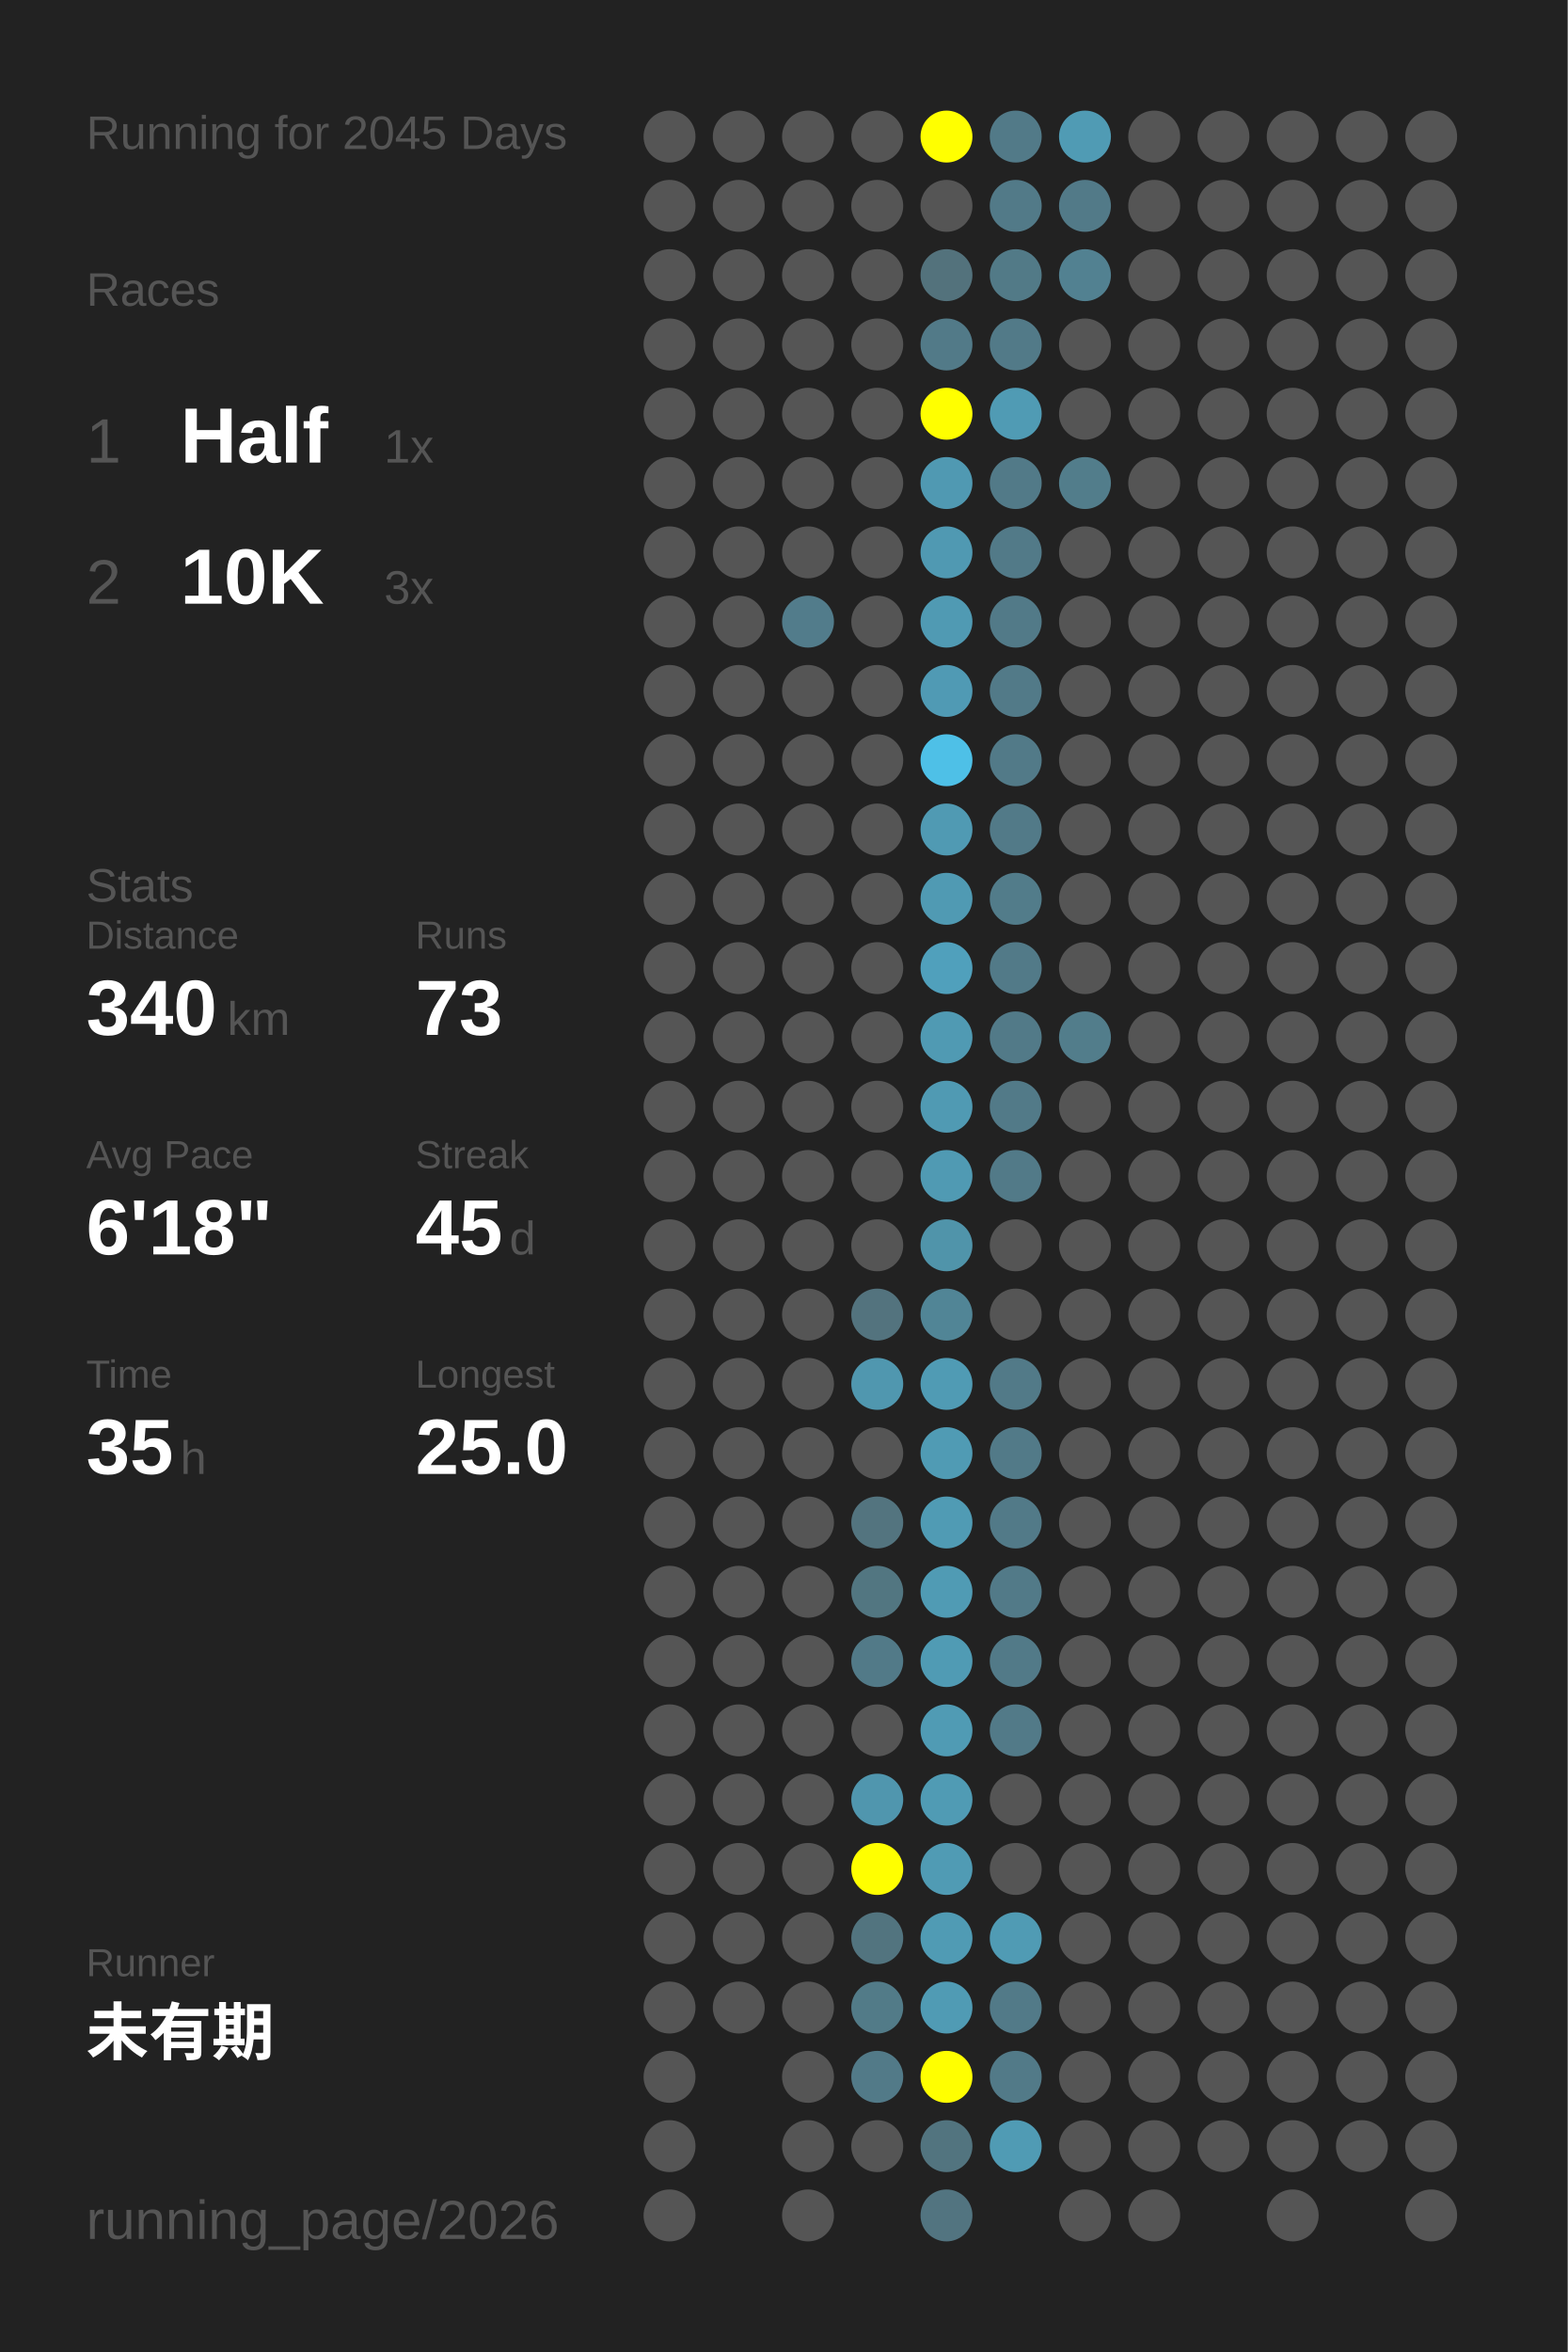
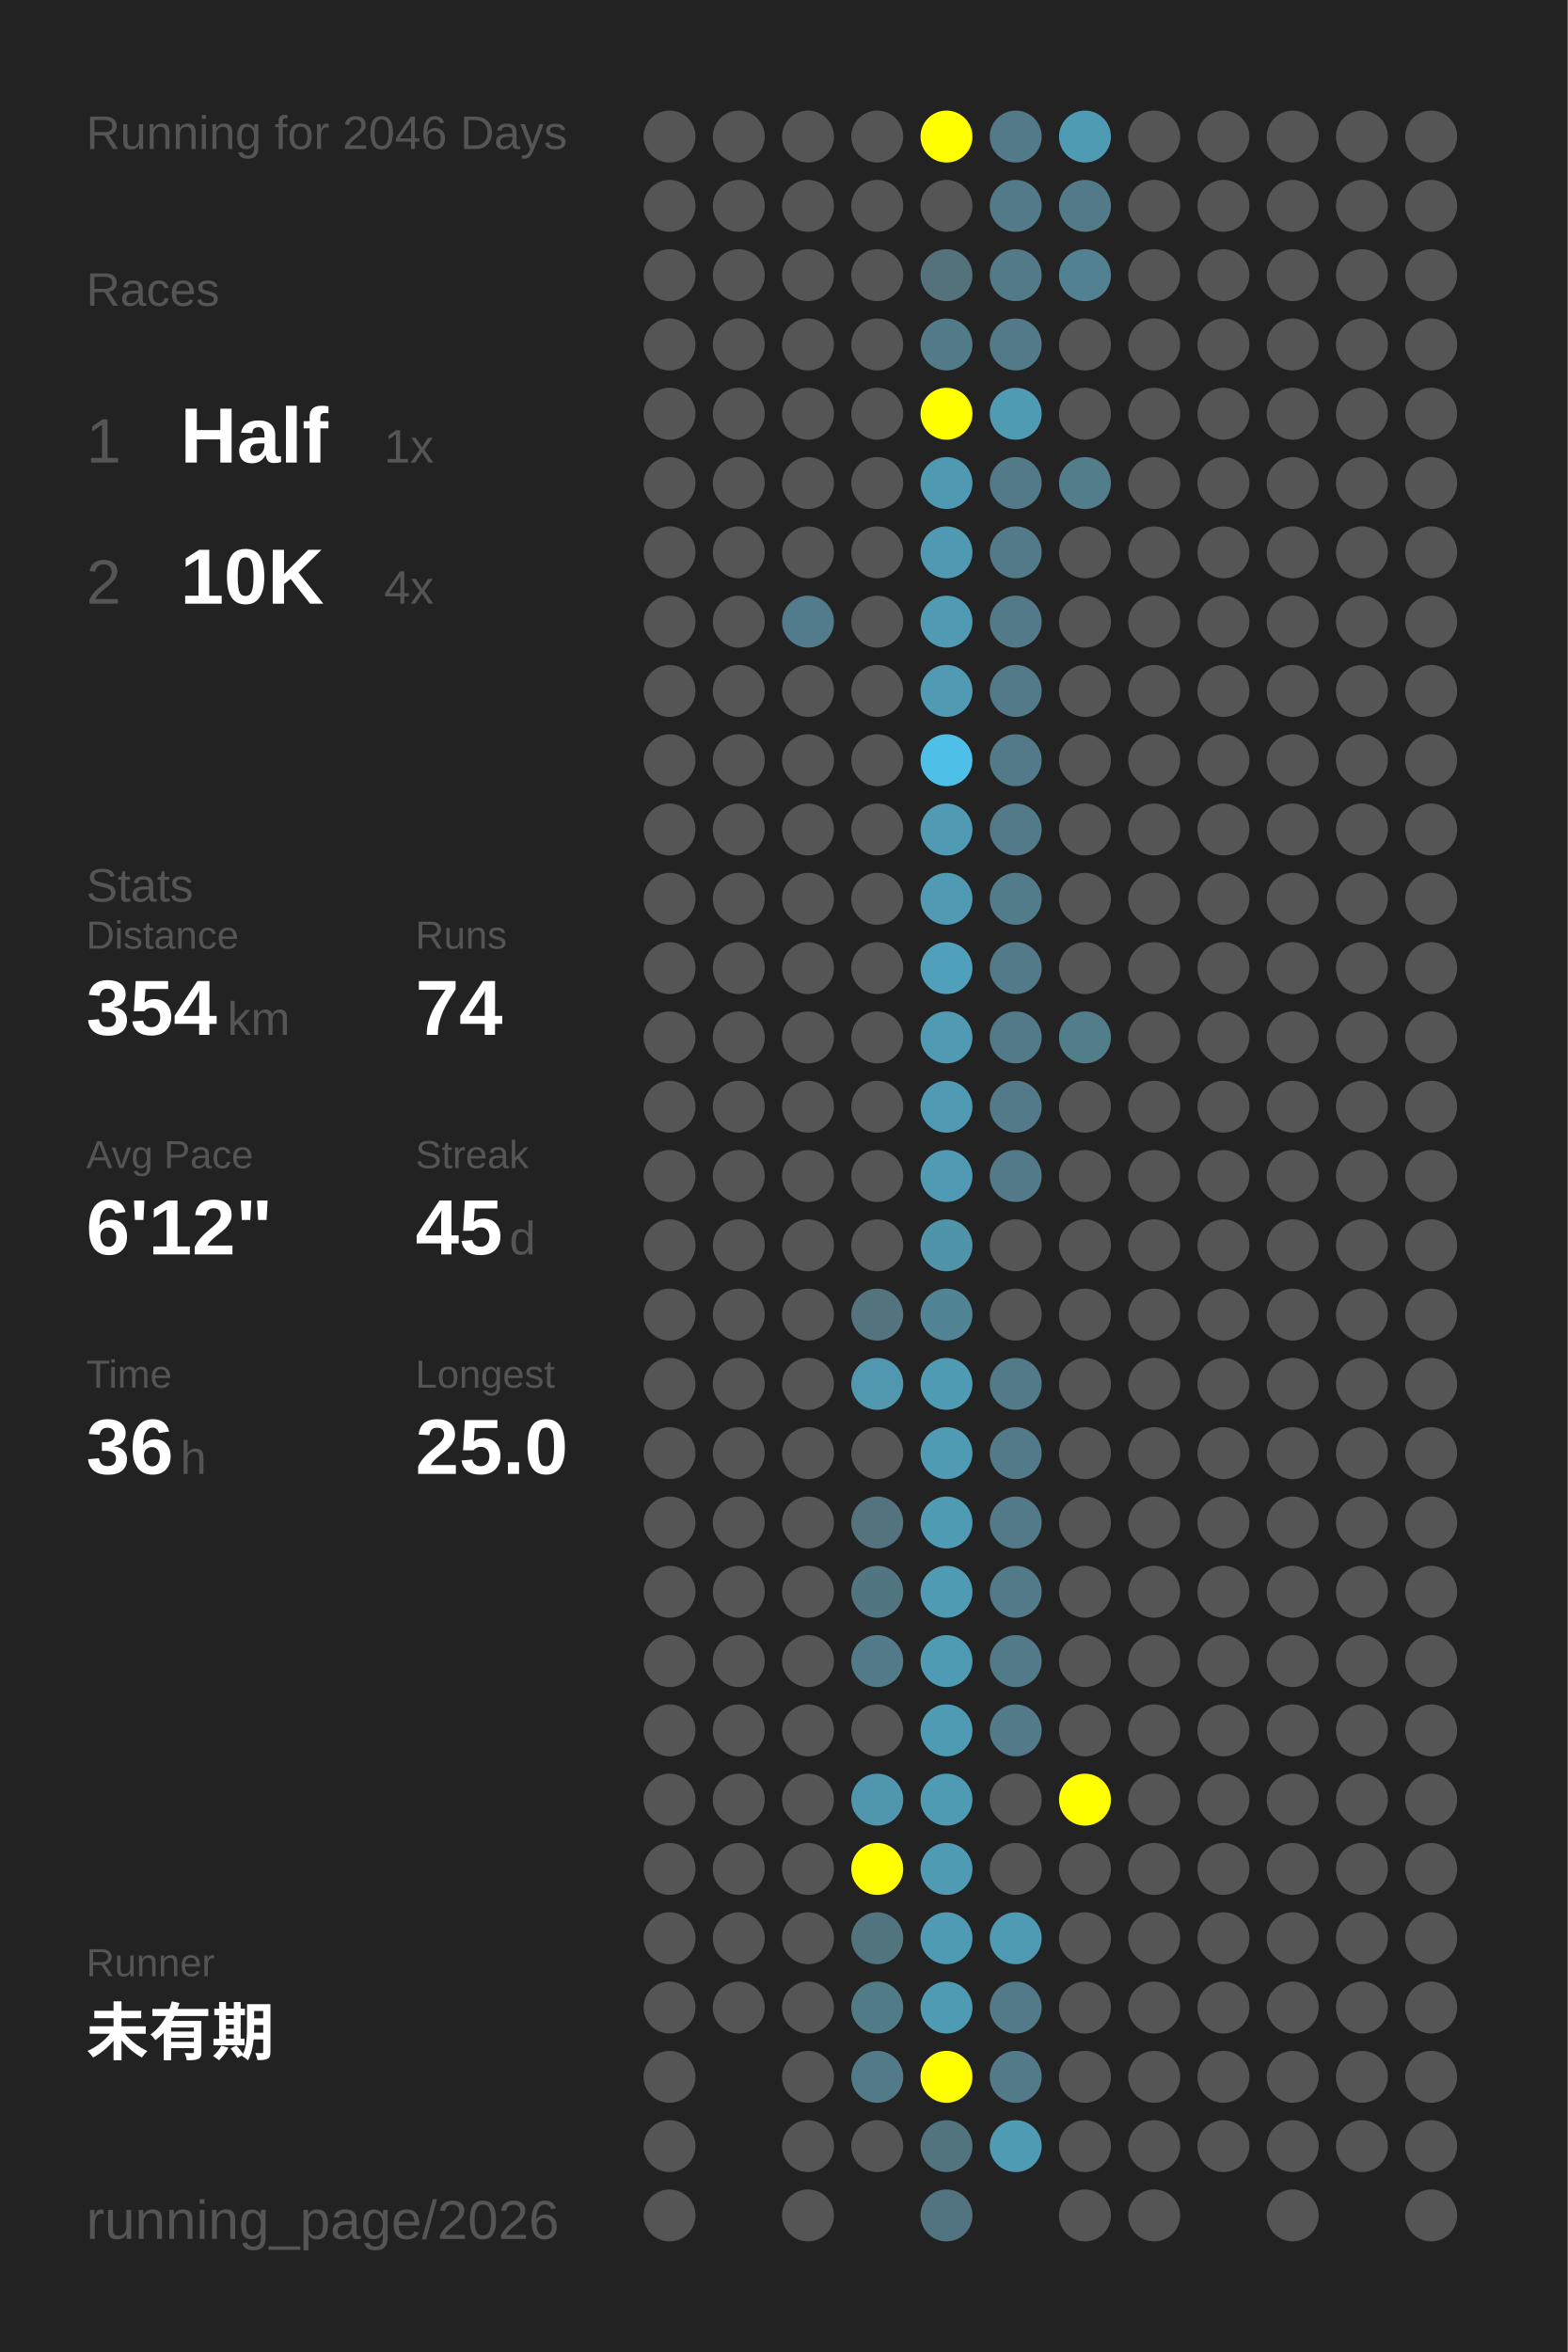
<svg xmlns="http://www.w3.org/2000/svg" baseProfile="full" height="300mm" version="1.1" viewBox="0,0,200,300" width="200mm">
  <defs />
  <rect fill="#222222" height="300" width="200" x="0" y="0" />
-   <text fill="#555555" style="font-size:6px; font-family:Arial;" x="11" y="19">Running for 2045 Days</text>
+   <text fill="#555555" style="font-size:6px; font-family:Arial;" x="11" y="19">Running for 2046 Days</text>
  <text fill="#555555" style="font-size:6px; font-family:Arial;" x="11" y="39">Races</text>
  <text fill="#555555" style="font-size:8px; font-family:Arial;" x="11" y="59">1</text>
  <text fill="#FFFFFF" style="font-size:10px; font-family:Arial; font-weight:bold;" x="23" y="59">Half</text>
  <text fill="#555555" style="font-size:6px; font-family:Arial;" x="49" y="59">1x</text>
  <text fill="#555555" style="font-size:8px; font-family:Arial;" x="11" y="77">2</text>
  <text fill="#FFFFFF" style="font-size:10px; font-family:Arial; font-weight:bold;" x="23" y="77">10K</text>
-   <text fill="#555555" style="font-size:6px; font-family:Arial;" x="49" y="77">3x</text>
+   <text fill="#555555" style="font-size:6px; font-family:Arial;" x="49" y="77">4x</text>
  <text fill="#555555" style="font-size:6px; font-family:Arial;" x="11" y="115">Stats</text>
  <text fill="#555555" style="font-size:5px; font-family:Arial;" x="11" y="121">Distance</text>
-   <text fill="#FFFFFF" style="font-size:10px; font-family:Arial; font-weight:bold;" x="11" y="132">340</text>
+   <text fill="#FFFFFF" style="font-size:10px; font-family:Arial; font-weight:bold;" x="11" y="132">354</text>
  <text fill="#555555" style="font-size:6px; font-family:Arial;" x="29" y="132">km</text>
  <text fill="#555555" style="font-size:5px; font-family:Arial;" x="53" y="121">Runs</text>
-   <text fill="#FFFFFF" style="font-size:10px; font-family:Arial; font-weight:bold;" x="53" y="132">73</text>
+   <text fill="#FFFFFF" style="font-size:10px; font-family:Arial; font-weight:bold;" x="53" y="132">74</text>
  <text fill="#555555" style="font-size:5px; font-family:Arial;" x="11" y="149">Avg Pace</text>
-   <text fill="#FFFFFF" style="font-size:10px; font-family:Arial; font-weight:bold;" x="11" y="160">6'18"</text>
+   <text fill="#FFFFFF" style="font-size:10px; font-family:Arial; font-weight:bold;" x="11" y="160">6'12"</text>
  <text fill="#555555" style="font-size:5px; font-family:Arial;" x="53" y="149">Streak</text>
  <text fill="#FFFFFF" style="font-size:10px; font-family:Arial; font-weight:bold;" x="53" y="160">45</text>
  <text fill="#555555" style="font-size:6px; font-family:Arial;" x="65" y="160">d</text>
  <text fill="#555555" style="font-size:5px; font-family:Arial;" x="11" y="177">Time</text>
-   <text fill="#FFFFFF" style="font-size:10px; font-family:Arial; font-weight:bold;" x="11" y="188">35</text>
+   <text fill="#FFFFFF" style="font-size:10px; font-family:Arial; font-weight:bold;" x="11" y="188">36</text>
  <text fill="#555555" style="font-size:6px; font-family:Arial;" x="23" y="188">h</text>
  <text fill="#555555" style="font-size:5px; font-family:Arial;" x="53" y="177">Longest</text>
  <text fill="#FFFFFF" style="font-size:10px; font-family:Arial; font-weight:bold;" x="53" y="188">25.0</text>
  <text fill="#555555" style="font-size:5px; font-family:Arial;" x="11" y="252.065">Runner</text>
  <text fill="#FFFFFF" style="font-size:8px; font-family:Arial; font-weight:bold;" x="11" y="262.065">未有期</text>
  <text fill="#555555" style="font-size:7px; font-family:Arial;" x="11" y="285.581">running_page/2026</text>
  <circle cx="85.417" cy="17.419" fill="#555555" r="3.312" />
  <circle cx="85.417" cy="26.258" fill="#555555" r="3.312" />
  <circle cx="85.417" cy="35.097" fill="#555555" r="3.312" />
  <circle cx="85.417" cy="43.935" fill="#555555" r="3.312" />
  <circle cx="85.417" cy="52.774" fill="#555555" r="3.312" />
  <circle cx="85.417" cy="61.613" fill="#555555" r="3.312" />
  <circle cx="85.417" cy="70.452" fill="#555555" r="3.312" />
  <circle cx="85.417" cy="79.29" fill="#555555" r="3.312" />
  <circle cx="85.417" cy="88.129" fill="#555555" r="3.312" />
  <circle cx="85.417" cy="96.968" fill="#555555" r="3.312" />
  <circle cx="85.417" cy="105.806" fill="#555555" r="3.312" />
  <circle cx="85.417" cy="114.645" fill="#555555" r="3.312" />
  <circle cx="85.417" cy="123.484" fill="#555555" r="3.312" />
  <circle cx="85.417" cy="132.323" fill="#555555" r="3.312" />
  <circle cx="85.417" cy="141.161" fill="#555555" r="3.312" />
  <circle cx="85.417" cy="150" fill="#555555" r="3.312" />
  <circle cx="85.417" cy="158.839" fill="#555555" r="3.312" />
  <circle cx="85.417" cy="167.677" fill="#555555" r="3.312" />
  <circle cx="85.417" cy="176.516" fill="#555555" r="3.312" />
  <circle cx="85.417" cy="185.355" fill="#555555" r="3.312" />
  <circle cx="85.417" cy="194.194" fill="#555555" r="3.312" />
  <circle cx="85.417" cy="203.032" fill="#555555" r="3.312" />
  <circle cx="85.417" cy="211.871" fill="#555555" r="3.312" />
  <circle cx="85.417" cy="220.71" fill="#555555" r="3.312" />
  <circle cx="85.417" cy="229.548" fill="#555555" r="3.312" />
  <circle cx="85.417" cy="238.387" fill="#555555" r="3.312" />
  <circle cx="85.417" cy="247.226" fill="#555555" r="3.312" />
  <circle cx="85.417" cy="256.065" fill="#555555" r="3.312" />
  <circle cx="85.417" cy="264.903" fill="#555555" r="3.312" />
  <circle cx="85.417" cy="273.742" fill="#555555" r="3.312" />
  <circle cx="85.417" cy="282.581" fill="#555555" r="3.312" />
  <circle cx="94.25" cy="17.419" fill="#555555" r="3.312" />
  <circle cx="94.25" cy="26.258" fill="#555555" r="3.312" />
  <circle cx="94.25" cy="35.097" fill="#555555" r="3.312" />
  <circle cx="94.25" cy="43.935" fill="#555555" r="3.312" />
  <circle cx="94.25" cy="52.774" fill="#555555" r="3.312" />
  <circle cx="94.25" cy="61.613" fill="#555555" r="3.312" />
  <circle cx="94.25" cy="70.452" fill="#555555" r="3.312" />
  <circle cx="94.25" cy="79.29" fill="#555555" r="3.312" />
  <circle cx="94.25" cy="88.129" fill="#555555" r="3.312" />
  <circle cx="94.25" cy="96.968" fill="#555555" r="3.312" />
  <circle cx="94.25" cy="105.806" fill="#555555" r="3.312" />
  <circle cx="94.25" cy="114.645" fill="#555555" r="3.312" />
  <circle cx="94.25" cy="123.484" fill="#555555" r="3.312" />
  <circle cx="94.25" cy="132.323" fill="#555555" r="3.312" />
  <circle cx="94.25" cy="141.161" fill="#555555" r="3.312" />
  <circle cx="94.25" cy="150" fill="#555555" r="3.312" />
  <circle cx="94.25" cy="158.839" fill="#555555" r="3.312" />
  <circle cx="94.25" cy="167.677" fill="#555555" r="3.312" />
  <circle cx="94.25" cy="176.516" fill="#555555" r="3.312" />
  <circle cx="94.25" cy="185.355" fill="#555555" r="3.312" />
  <circle cx="94.25" cy="194.194" fill="#555555" r="3.312" />
  <circle cx="94.25" cy="203.032" fill="#555555" r="3.312" />
  <circle cx="94.25" cy="211.871" fill="#555555" r="3.312" />
  <circle cx="94.25" cy="220.71" fill="#555555" r="3.312" />
  <circle cx="94.25" cy="229.548" fill="#555555" r="3.312" />
  <circle cx="94.25" cy="238.387" fill="#555555" r="3.312" />
  <circle cx="94.25" cy="247.226" fill="#555555" r="3.312" />
  <circle cx="94.25" cy="256.065" fill="#555555" r="3.312" />
  <circle cx="103.083" cy="17.419" fill="#555555" r="3.312" />
  <circle cx="103.083" cy="26.258" fill="#555555" r="3.312" />
  <circle cx="103.083" cy="35.097" fill="#555555" r="3.312" />
  <circle cx="103.083" cy="43.935" fill="#555555" r="3.312" />
  <circle cx="103.083" cy="52.774" fill="#555555" r="3.312" />
  <circle cx="103.083" cy="61.613" fill="#555555" r="3.312" />
  <circle cx="103.083" cy="70.452" fill="#555555" r="3.312" />
  <circle cx="103.083" cy="79.29" fill="#527c8b" r="3.312" />
  <circle cx="103.083" cy="88.129" fill="#555555" r="3.312" />
  <circle cx="103.083" cy="96.968" fill="#555555" r="3.312" />
  <circle cx="103.083" cy="105.806" fill="#555555" r="3.312" />
  <circle cx="103.083" cy="114.645" fill="#555555" r="3.312" />
  <circle cx="103.083" cy="123.484" fill="#555555" r="3.312" />
  <circle cx="103.083" cy="132.323" fill="#555555" r="3.312" />
  <circle cx="103.083" cy="141.161" fill="#555555" r="3.312" />
  <circle cx="103.083" cy="150" fill="#555555" r="3.312" />
  <circle cx="103.083" cy="158.839" fill="#555555" r="3.312" />
  <circle cx="103.083" cy="167.677" fill="#555555" r="3.312" />
  <circle cx="103.083" cy="176.516" fill="#555555" r="3.312" />
  <circle cx="103.083" cy="185.355" fill="#555555" r="3.312" />
  <circle cx="103.083" cy="194.194" fill="#555555" r="3.312" />
  <circle cx="103.083" cy="203.032" fill="#555555" r="3.312" />
  <circle cx="103.083" cy="211.871" fill="#555555" r="3.312" />
  <circle cx="103.083" cy="220.71" fill="#555555" r="3.312" />
  <circle cx="103.083" cy="229.548" fill="#555555" r="3.312" />
  <circle cx="103.083" cy="238.387" fill="#555555" r="3.312" />
  <circle cx="103.083" cy="247.226" fill="#555555" r="3.312" />
  <circle cx="103.083" cy="256.065" fill="#555555" r="3.312" />
  <circle cx="103.083" cy="264.903" fill="#555555" r="3.312" />
  <circle cx="103.083" cy="273.742" fill="#555555" r="3.312" />
  <circle cx="103.083" cy="282.581" fill="#555555" r="3.312" />
  <circle cx="111.917" cy="17.419" fill="#555555" r="3.312" />
  <circle cx="111.917" cy="26.258" fill="#555555" r="3.312" />
  <circle cx="111.917" cy="35.097" fill="#555555" r="3.312" />
  <circle cx="111.917" cy="43.935" fill="#555555" r="3.312" />
  <circle cx="111.917" cy="52.774" fill="#555555" r="3.312" />
  <circle cx="111.917" cy="61.613" fill="#555555" r="3.312" />
  <circle cx="111.917" cy="70.452" fill="#555555" r="3.312" />
  <circle cx="111.917" cy="79.29" fill="#555555" r="3.312" />
  <circle cx="111.917" cy="88.129" fill="#555555" r="3.312" />
  <circle cx="111.917" cy="96.968" fill="#555555" r="3.312" />
  <circle cx="111.917" cy="105.806" fill="#555555" r="3.312" />
  <circle cx="111.917" cy="114.645" fill="#555555" r="3.312" />
  <circle cx="111.917" cy="123.484" fill="#555555" r="3.312" />
  <circle cx="111.917" cy="132.323" fill="#555555" r="3.312" />
  <circle cx="111.917" cy="141.161" fill="#555555" r="3.312" />
  <circle cx="111.917" cy="150" fill="#555555" r="3.312" />
  <circle cx="111.917" cy="158.839" fill="#555555" r="3.312" />
  <circle cx="111.917" cy="167.677" fill="#53737e" r="3.312" />
  <circle cx="111.917" cy="176.516" fill="#5097af" r="3.312" />
  <circle cx="111.917" cy="185.355" fill="#555555" r="3.312" />
  <circle cx="111.917" cy="194.194" fill="#53747f" r="3.312" />
  <circle cx="111.917" cy="203.032" fill="#527681" r="3.312" />
  <circle cx="111.917" cy="211.871" fill="#527a88" r="3.312" />
  <circle cx="111.917" cy="220.71" fill="#555555" r="3.312" />
  <circle cx="111.917" cy="229.548" fill="#5096ae" r="3.312" />
  <circle cx="111.917" cy="238.387" fill="#FFFF00" r="3.312" />
  <circle cx="111.917" cy="247.226" fill="#52747f" r="3.312" />
  <circle cx="111.917" cy="256.065" fill="#527b88" r="3.312" />
  <circle cx="111.917" cy="264.903" fill="#527a88" r="3.312" />
  <circle cx="111.917" cy="273.742" fill="#555555" r="3.312" />
  <circle cx="120.75" cy="17.419" fill="#FFFF00" r="3.312" />
  <circle cx="120.75" cy="26.258" fill="#555555" r="3.312" />
  <circle cx="120.75" cy="35.097" fill="#53727c" r="3.312" />
  <circle cx="120.75" cy="43.935" fill="#527a88" r="3.312" />
  <circle cx="120.75" cy="52.774" fill="#FFFF00" r="3.312" />
  <circle cx="120.75" cy="61.613" fill="#5099b2" r="3.312" />
  <circle cx="120.75" cy="70.452" fill="#5099b2" r="3.312" />
  <circle cx="120.75" cy="79.29" fill="#509ab3" r="3.312" />
  <circle cx="120.75" cy="88.129" fill="#509ab4" r="3.312" />
  <circle cx="120.75" cy="96.968" fill="#4ec0e7" r="3.312" />
  <circle cx="120.75" cy="105.806" fill="#509ab3" r="3.312" />
  <circle cx="120.75" cy="114.645" fill="#509ab3" r="3.312" />
  <circle cx="120.75" cy="123.484" fill="#50a0bc" r="3.312" />
  <circle cx="120.75" cy="132.323" fill="#509ab3" r="3.312" />
  <circle cx="120.75" cy="141.161" fill="#509ab3" r="3.312" />
  <circle cx="120.75" cy="150" fill="#509ab3" r="3.312" />
  <circle cx="120.75" cy="158.839" fill="#5094aa" r="3.312" />
  <circle cx="120.75" cy="167.677" fill="#518596" r="3.312" />
  <circle cx="120.75" cy="176.516" fill="#509bb4" r="3.312" />
  <circle cx="120.75" cy="185.355" fill="#509bb4" r="3.312" />
  <circle cx="120.75" cy="194.194" fill="#509bb4" r="3.312" />
  <circle cx="120.75" cy="203.032" fill="#509bb4" r="3.312" />
  <circle cx="120.75" cy="211.871" fill="#509bb4" r="3.312" />
  <circle cx="120.75" cy="220.71" fill="#509bb4" r="3.312" />
  <circle cx="120.75" cy="229.548" fill="#509bb4" r="3.312" />
  <circle cx="120.75" cy="238.387" fill="#509bb4" r="3.312" />
  <circle cx="120.75" cy="247.226" fill="#509bb4" r="3.312" />
  <circle cx="120.75" cy="256.065" fill="#509bb4" r="3.312" />
  <circle cx="120.75" cy="264.903" fill="#FFFF00" r="3.312" />
  <circle cx="120.75" cy="273.742" fill="#52747f" r="3.312" />
  <circle cx="120.75" cy="282.581" fill="#527480" r="3.312" />
  <circle cx="129.583" cy="17.419" fill="#527a88" r="3.312" />
  <circle cx="129.583" cy="26.258" fill="#527a88" r="3.312" />
  <circle cx="129.583" cy="35.097" fill="#527a87" r="3.312" />
  <circle cx="129.583" cy="43.935" fill="#527a88" r="3.312" />
  <circle cx="129.583" cy="52.774" fill="#509bb4" r="3.312" />
  <circle cx="129.583" cy="61.613" fill="#527a88" r="3.312" />
  <circle cx="129.583" cy="70.452" fill="#527a88" r="3.312" />
  <circle cx="129.583" cy="79.29" fill="#527a88" r="3.312" />
  <circle cx="129.583" cy="88.129" fill="#527a88" r="3.312" />
  <circle cx="129.583" cy="96.968" fill="#527a88" r="3.312" />
  <circle cx="129.583" cy="105.806" fill="#527a88" r="3.312" />
  <circle cx="129.583" cy="114.645" fill="#527c8a" r="3.312" />
  <circle cx="129.583" cy="123.484" fill="#527a88" r="3.312" />
  <circle cx="129.583" cy="132.323" fill="#527a88" r="3.312" />
  <circle cx="129.583" cy="141.161" fill="#527a88" r="3.312" />
  <circle cx="129.583" cy="150" fill="#527a88" r="3.312" />
  <circle cx="129.583" cy="158.839" fill="#555555" r="3.312" />
  <circle cx="129.583" cy="167.677" fill="#555555" r="3.312" />
  <circle cx="129.583" cy="176.516" fill="#527a88" r="3.312" />
  <circle cx="129.583" cy="185.355" fill="#527a88" r="3.312" />
  <circle cx="129.583" cy="194.194" fill="#527a88" r="3.312" />
  <circle cx="129.583" cy="203.032" fill="#527a88" r="3.312" />
  <circle cx="129.583" cy="211.871" fill="#527a88" r="3.312" />
  <circle cx="129.583" cy="220.71" fill="#527a88" r="3.312" />
  <circle cx="129.583" cy="229.548" fill="#555555" r="3.312" />
  <circle cx="129.583" cy="238.387" fill="#555555" r="3.312" />
  <circle cx="129.583" cy="247.226" fill="#509bb4" r="3.312" />
  <circle cx="129.583" cy="256.065" fill="#527a88" r="3.312" />
  <circle cx="129.583" cy="264.903" fill="#527a88" r="3.312" />
  <circle cx="129.583" cy="273.742" fill="#509bb4" r="3.312" />
  <circle cx="138.417" cy="17.419" fill="#509bb4" r="3.312" />
  <circle cx="138.417" cy="26.258" fill="#527a88" r="3.312" />
  <circle cx="138.417" cy="35.097" fill="#528191" r="3.312" />
  <circle cx="138.417" cy="43.935" fill="#555555" r="3.312" />
  <circle cx="138.417" cy="52.774" fill="#555555" r="3.312" />
  <circle cx="138.417" cy="61.613" fill="#527d8b" r="3.312" />
  <circle cx="138.417" cy="70.452" fill="#555555" r="3.312" />
  <circle cx="138.417" cy="79.29" fill="#555555" r="3.312" />
  <circle cx="138.417" cy="88.129" fill="#555555" r="3.312" />
  <circle cx="138.417" cy="96.968" fill="#555555" r="3.312" />
  <circle cx="138.417" cy="105.806" fill="#555555" r="3.312" />
  <circle cx="138.417" cy="114.645" fill="#555555" r="3.312" />
  <circle cx="138.417" cy="123.484" fill="#555555" r="3.312" />
  <circle cx="138.417" cy="132.323" fill="#527d8b" r="3.312" />
  <circle cx="138.417" cy="141.161" fill="#555555" r="3.312" />
  <circle cx="138.417" cy="150" fill="#555555" r="3.312" />
  <circle cx="138.417" cy="158.839" fill="#555555" r="3.312" />
  <circle cx="138.417" cy="167.677" fill="#555555" r="3.312" />
  <circle cx="138.417" cy="176.516" fill="#555555" r="3.312" />
  <circle cx="138.417" cy="185.355" fill="#555555" r="3.312" />
  <circle cx="138.417" cy="194.194" fill="#555555" r="3.312" />
  <circle cx="138.417" cy="203.032" fill="#555555" r="3.312" />
  <circle cx="138.417" cy="211.871" fill="#555555" r="3.312" />
  <circle cx="138.417" cy="220.71" fill="#555555" r="3.312" />
-   <circle cx="138.417" cy="229.548" fill="#555555" r="3.312" />
+   <circle cx="138.417" cy="229.548" fill="#FFFF00" r="3.312" />
  <circle cx="138.417" cy="238.387" fill="#555555" r="3.312" />
  <circle cx="138.417" cy="247.226" fill="#555555" r="3.312" />
  <circle cx="138.417" cy="256.065" fill="#555555" r="3.312" />
  <circle cx="138.417" cy="264.903" fill="#555555" r="3.312" />
  <circle cx="138.417" cy="273.742" fill="#555555" r="3.312" />
  <circle cx="138.417" cy="282.581" fill="#555555" r="3.312" />
  <circle cx="147.25" cy="17.419" fill="#555555" r="3.312" />
  <circle cx="147.25" cy="26.258" fill="#555555" r="3.312" />
  <circle cx="147.25" cy="35.097" fill="#555555" r="3.312" />
  <circle cx="147.25" cy="43.935" fill="#555555" r="3.312" />
  <circle cx="147.25" cy="52.774" fill="#555555" r="3.312" />
  <circle cx="147.25" cy="61.613" fill="#555555" r="3.312" />
  <circle cx="147.25" cy="70.452" fill="#555555" r="3.312" />
  <circle cx="147.25" cy="79.29" fill="#555555" r="3.312" />
  <circle cx="147.25" cy="88.129" fill="#555555" r="3.312" />
  <circle cx="147.25" cy="96.968" fill="#555555" r="3.312" />
  <circle cx="147.25" cy="105.806" fill="#555555" r="3.312" />
  <circle cx="147.25" cy="114.645" fill="#555555" r="3.312" />
  <circle cx="147.25" cy="123.484" fill="#555555" r="3.312" />
  <circle cx="147.25" cy="132.323" fill="#555555" r="3.312" />
  <circle cx="147.25" cy="141.161" fill="#555555" r="3.312" />
  <circle cx="147.25" cy="150" fill="#555555" r="3.312" />
  <circle cx="147.25" cy="158.839" fill="#555555" r="3.312" />
  <circle cx="147.25" cy="167.677" fill="#555555" r="3.312" />
  <circle cx="147.25" cy="176.516" fill="#555555" r="3.312" />
  <circle cx="147.25" cy="185.355" fill="#555555" r="3.312" />
  <circle cx="147.25" cy="194.194" fill="#555555" r="3.312" />
  <circle cx="147.25" cy="203.032" fill="#555555" r="3.312" />
  <circle cx="147.25" cy="211.871" fill="#555555" r="3.312" />
  <circle cx="147.25" cy="220.71" fill="#555555" r="3.312" />
  <circle cx="147.25" cy="229.548" fill="#555555" r="3.312" />
  <circle cx="147.25" cy="238.387" fill="#555555" r="3.312" />
  <circle cx="147.25" cy="247.226" fill="#555555" r="3.312" />
  <circle cx="147.25" cy="256.065" fill="#555555" r="3.312" />
  <circle cx="147.25" cy="264.903" fill="#555555" r="3.312" />
  <circle cx="147.25" cy="273.742" fill="#555555" r="3.312" />
  <circle cx="147.25" cy="282.581" fill="#555555" r="3.312" />
  <circle cx="156.083" cy="17.419" fill="#555555" r="3.312" />
  <circle cx="156.083" cy="26.258" fill="#555555" r="3.312" />
  <circle cx="156.083" cy="35.097" fill="#555555" r="3.312" />
  <circle cx="156.083" cy="43.935" fill="#555555" r="3.312" />
  <circle cx="156.083" cy="52.774" fill="#555555" r="3.312" />
  <circle cx="156.083" cy="61.613" fill="#555555" r="3.312" />
  <circle cx="156.083" cy="70.452" fill="#555555" r="3.312" />
  <circle cx="156.083" cy="79.29" fill="#555555" r="3.312" />
  <circle cx="156.083" cy="88.129" fill="#555555" r="3.312" />
  <circle cx="156.083" cy="96.968" fill="#555555" r="3.312" />
  <circle cx="156.083" cy="105.806" fill="#555555" r="3.312" />
  <circle cx="156.083" cy="114.645" fill="#555555" r="3.312" />
  <circle cx="156.083" cy="123.484" fill="#555555" r="3.312" />
  <circle cx="156.083" cy="132.323" fill="#555555" r="3.312" />
  <circle cx="156.083" cy="141.161" fill="#555555" r="3.312" />
  <circle cx="156.083" cy="150" fill="#555555" r="3.312" />
  <circle cx="156.083" cy="158.839" fill="#555555" r="3.312" />
  <circle cx="156.083" cy="167.677" fill="#555555" r="3.312" />
  <circle cx="156.083" cy="176.516" fill="#555555" r="3.312" />
  <circle cx="156.083" cy="185.355" fill="#555555" r="3.312" />
  <circle cx="156.083" cy="194.194" fill="#555555" r="3.312" />
  <circle cx="156.083" cy="203.032" fill="#555555" r="3.312" />
  <circle cx="156.083" cy="211.871" fill="#555555" r="3.312" />
  <circle cx="156.083" cy="220.71" fill="#555555" r="3.312" />
  <circle cx="156.083" cy="229.548" fill="#555555" r="3.312" />
  <circle cx="156.083" cy="238.387" fill="#555555" r="3.312" />
  <circle cx="156.083" cy="247.226" fill="#555555" r="3.312" />
  <circle cx="156.083" cy="256.065" fill="#555555" r="3.312" />
  <circle cx="156.083" cy="264.903" fill="#555555" r="3.312" />
  <circle cx="156.083" cy="273.742" fill="#555555" r="3.312" />
  <circle cx="164.917" cy="17.419" fill="#555555" r="3.312" />
  <circle cx="164.917" cy="26.258" fill="#555555" r="3.312" />
  <circle cx="164.917" cy="35.097" fill="#555555" r="3.312" />
  <circle cx="164.917" cy="43.935" fill="#555555" r="3.312" />
  <circle cx="164.917" cy="52.774" fill="#555555" r="3.312" />
  <circle cx="164.917" cy="61.613" fill="#555555" r="3.312" />
  <circle cx="164.917" cy="70.452" fill="#555555" r="3.312" />
  <circle cx="164.917" cy="79.29" fill="#555555" r="3.312" />
  <circle cx="164.917" cy="88.129" fill="#555555" r="3.312" />
  <circle cx="164.917" cy="96.968" fill="#555555" r="3.312" />
  <circle cx="164.917" cy="105.806" fill="#555555" r="3.312" />
  <circle cx="164.917" cy="114.645" fill="#555555" r="3.312" />
  <circle cx="164.917" cy="123.484" fill="#555555" r="3.312" />
  <circle cx="164.917" cy="132.323" fill="#555555" r="3.312" />
  <circle cx="164.917" cy="141.161" fill="#555555" r="3.312" />
  <circle cx="164.917" cy="150" fill="#555555" r="3.312" />
  <circle cx="164.917" cy="158.839" fill="#555555" r="3.312" />
  <circle cx="164.917" cy="167.677" fill="#555555" r="3.312" />
  <circle cx="164.917" cy="176.516" fill="#555555" r="3.312" />
  <circle cx="164.917" cy="185.355" fill="#555555" r="3.312" />
  <circle cx="164.917" cy="194.194" fill="#555555" r="3.312" />
  <circle cx="164.917" cy="203.032" fill="#555555" r="3.312" />
  <circle cx="164.917" cy="211.871" fill="#555555" r="3.312" />
  <circle cx="164.917" cy="220.71" fill="#555555" r="3.312" />
  <circle cx="164.917" cy="229.548" fill="#555555" r="3.312" />
  <circle cx="164.917" cy="238.387" fill="#555555" r="3.312" />
  <circle cx="164.917" cy="247.226" fill="#555555" r="3.312" />
  <circle cx="164.917" cy="256.065" fill="#555555" r="3.312" />
  <circle cx="164.917" cy="264.903" fill="#555555" r="3.312" />
  <circle cx="164.917" cy="273.742" fill="#555555" r="3.312" />
  <circle cx="164.917" cy="282.581" fill="#555555" r="3.312" />
  <circle cx="173.75" cy="17.419" fill="#555555" r="3.312" />
  <circle cx="173.75" cy="26.258" fill="#555555" r="3.312" />
  <circle cx="173.75" cy="35.097" fill="#555555" r="3.312" />
  <circle cx="173.75" cy="43.935" fill="#555555" r="3.312" />
  <circle cx="173.75" cy="52.774" fill="#555555" r="3.312" />
  <circle cx="173.75" cy="61.613" fill="#555555" r="3.312" />
  <circle cx="173.75" cy="70.452" fill="#555555" r="3.312" />
  <circle cx="173.75" cy="79.29" fill="#555555" r="3.312" />
  <circle cx="173.75" cy="88.129" fill="#555555" r="3.312" />
  <circle cx="173.75" cy="96.968" fill="#555555" r="3.312" />
  <circle cx="173.75" cy="105.806" fill="#555555" r="3.312" />
  <circle cx="173.75" cy="114.645" fill="#555555" r="3.312" />
  <circle cx="173.75" cy="123.484" fill="#555555" r="3.312" />
  <circle cx="173.75" cy="132.323" fill="#555555" r="3.312" />
  <circle cx="173.75" cy="141.161" fill="#555555" r="3.312" />
  <circle cx="173.75" cy="150" fill="#555555" r="3.312" />
  <circle cx="173.75" cy="158.839" fill="#555555" r="3.312" />
  <circle cx="173.75" cy="167.677" fill="#555555" r="3.312" />
  <circle cx="173.75" cy="176.516" fill="#555555" r="3.312" />
  <circle cx="173.75" cy="185.355" fill="#555555" r="3.312" />
  <circle cx="173.75" cy="194.194" fill="#555555" r="3.312" />
  <circle cx="173.75" cy="203.032" fill="#555555" r="3.312" />
  <circle cx="173.75" cy="211.871" fill="#555555" r="3.312" />
  <circle cx="173.75" cy="220.71" fill="#555555" r="3.312" />
  <circle cx="173.75" cy="229.548" fill="#555555" r="3.312" />
  <circle cx="173.75" cy="238.387" fill="#555555" r="3.312" />
  <circle cx="173.75" cy="247.226" fill="#555555" r="3.312" />
  <circle cx="173.75" cy="256.065" fill="#555555" r="3.312" />
  <circle cx="173.75" cy="264.903" fill="#555555" r="3.312" />
  <circle cx="173.75" cy="273.742" fill="#555555" r="3.312" />
  <circle cx="182.583" cy="17.419" fill="#555555" r="3.312" />
  <circle cx="182.583" cy="26.258" fill="#555555" r="3.312" />
  <circle cx="182.583" cy="35.097" fill="#555555" r="3.312" />
  <circle cx="182.583" cy="43.935" fill="#555555" r="3.312" />
  <circle cx="182.583" cy="52.774" fill="#555555" r="3.312" />
  <circle cx="182.583" cy="61.613" fill="#555555" r="3.312" />
  <circle cx="182.583" cy="70.452" fill="#555555" r="3.312" />
  <circle cx="182.583" cy="79.29" fill="#555555" r="3.312" />
  <circle cx="182.583" cy="88.129" fill="#555555" r="3.312" />
  <circle cx="182.583" cy="96.968" fill="#555555" r="3.312" />
  <circle cx="182.583" cy="105.806" fill="#555555" r="3.312" />
  <circle cx="182.583" cy="114.645" fill="#555555" r="3.312" />
  <circle cx="182.583" cy="123.484" fill="#555555" r="3.312" />
  <circle cx="182.583" cy="132.323" fill="#555555" r="3.312" />
  <circle cx="182.583" cy="141.161" fill="#555555" r="3.312" />
  <circle cx="182.583" cy="150" fill="#555555" r="3.312" />
  <circle cx="182.583" cy="158.839" fill="#555555" r="3.312" />
  <circle cx="182.583" cy="167.677" fill="#555555" r="3.312" />
  <circle cx="182.583" cy="176.516" fill="#555555" r="3.312" />
  <circle cx="182.583" cy="185.355" fill="#555555" r="3.312" />
  <circle cx="182.583" cy="194.194" fill="#555555" r="3.312" />
  <circle cx="182.583" cy="203.032" fill="#555555" r="3.312" />
  <circle cx="182.583" cy="211.871" fill="#555555" r="3.312" />
  <circle cx="182.583" cy="220.71" fill="#555555" r="3.312" />
  <circle cx="182.583" cy="229.548" fill="#555555" r="3.312" />
  <circle cx="182.583" cy="238.387" fill="#555555" r="3.312" />
  <circle cx="182.583" cy="247.226" fill="#555555" r="3.312" />
  <circle cx="182.583" cy="256.065" fill="#555555" r="3.312" />
  <circle cx="182.583" cy="264.903" fill="#555555" r="3.312" />
  <circle cx="182.583" cy="273.742" fill="#555555" r="3.312" />
  <circle cx="182.583" cy="282.581" fill="#555555" r="3.312" />
</svg>
